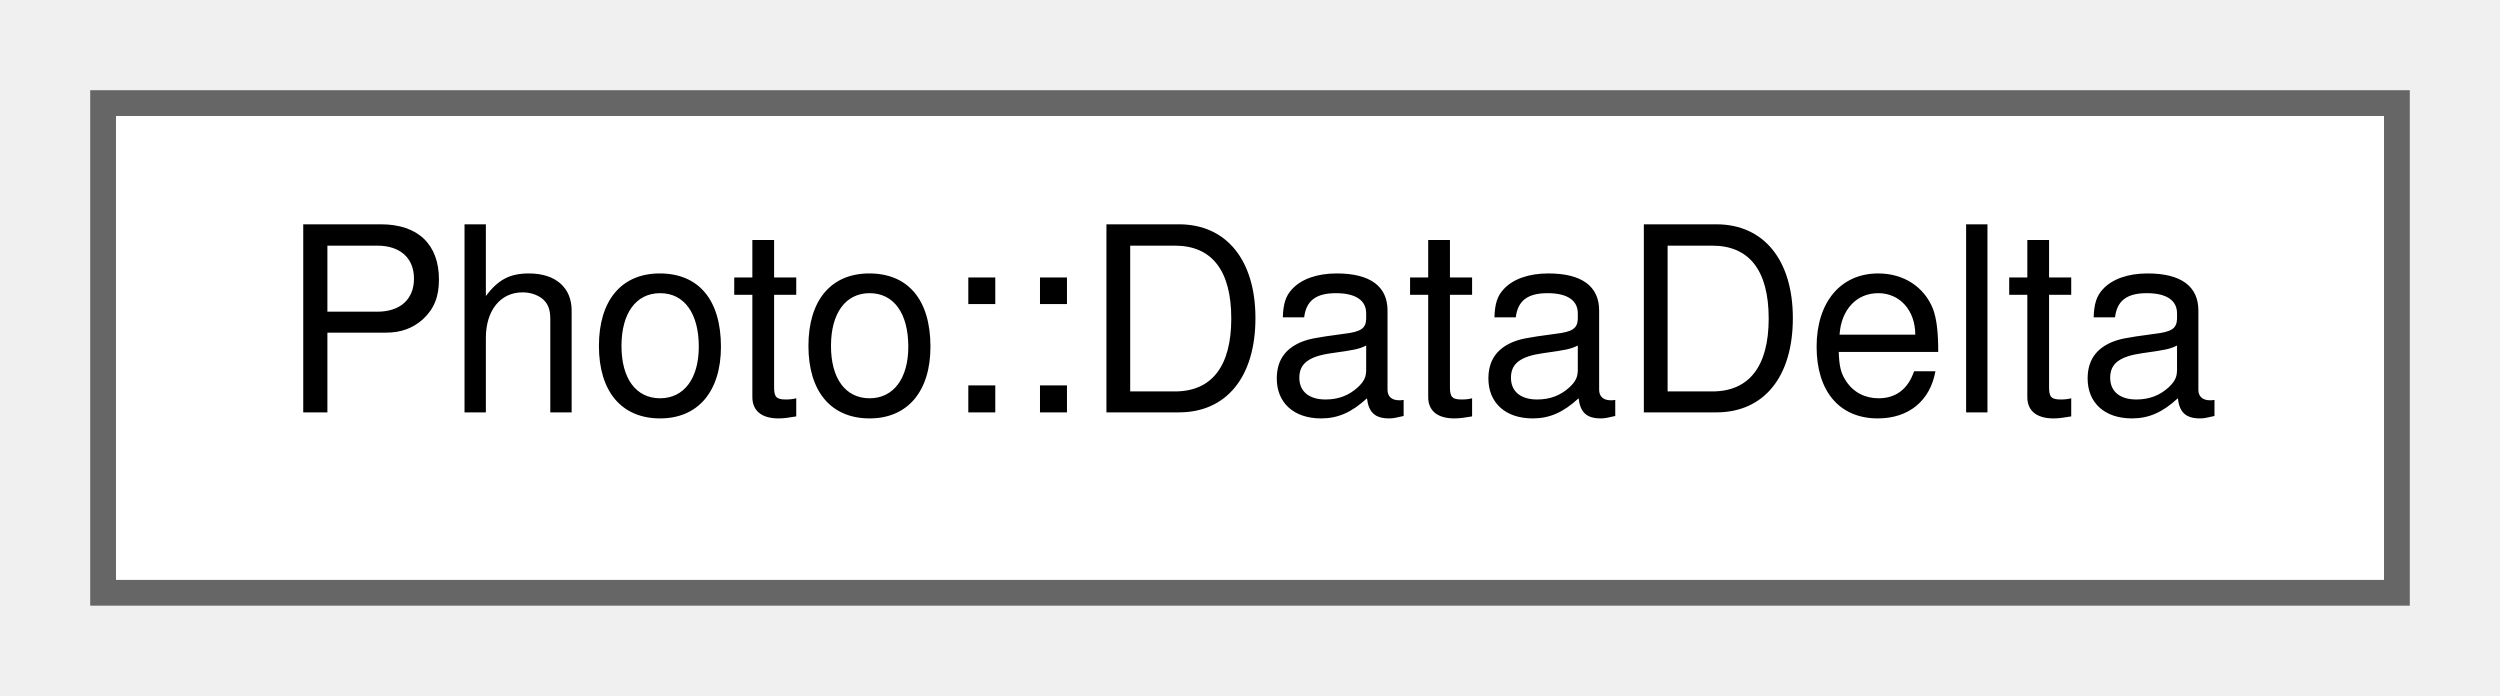
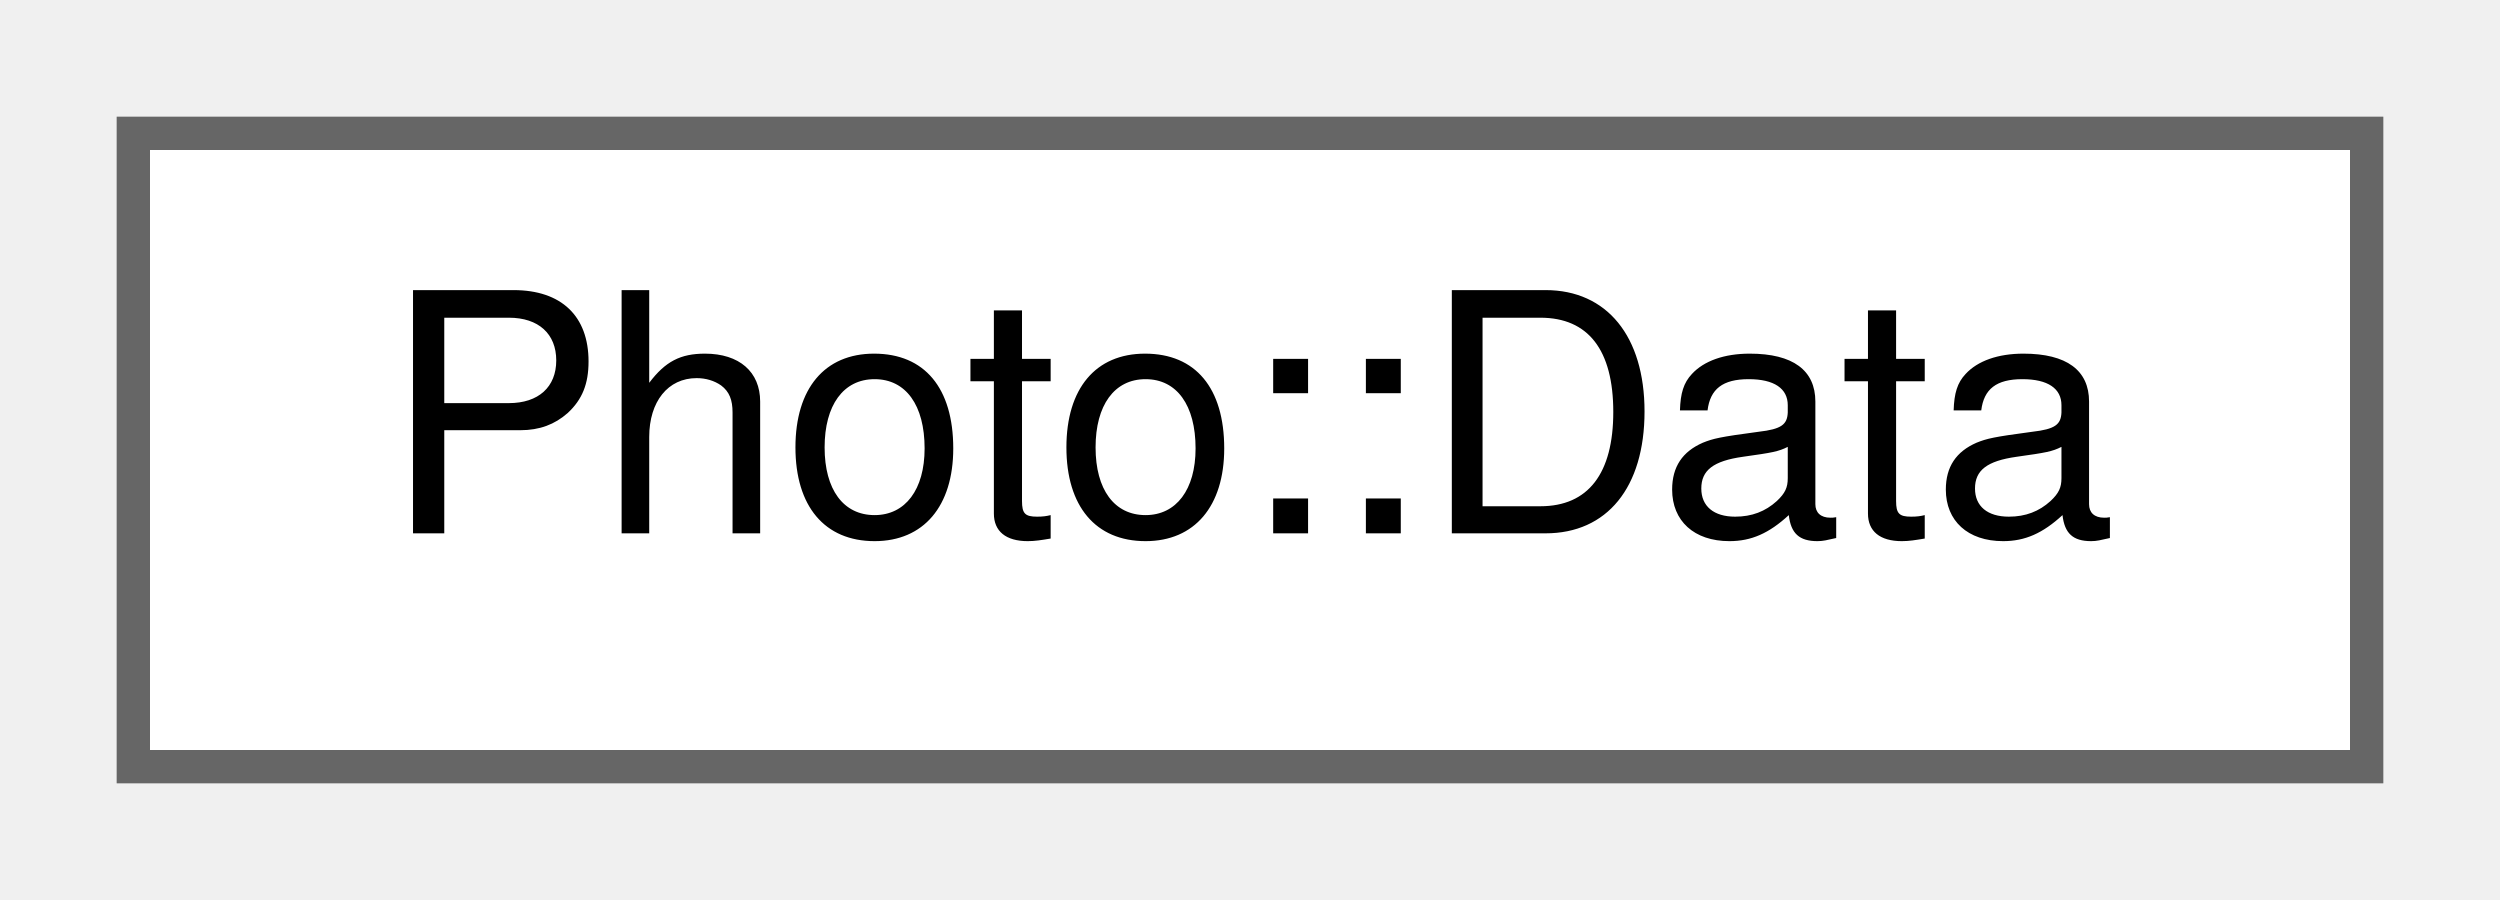
- <svg xmlns="http://www.w3.org/2000/svg" xmlns:xlink="http://www.w3.org/1999/xlink" width="97pt" height="27pt" viewBox="0.00 0.00 97.00 27.00">
+ <svg xmlns="http://www.w3.org/2000/svg" xmlns:xlink="http://www.w3.org/1999/xlink" width="75pt" height="27pt" viewBox="0.00 0.00 75.00 27.00">
  <g id="graph0" class="graph" transform="scale(1 1) rotate(0) translate(4 23)">
    <g id="node1" class="node">
      <g id="a_node1">
-         <a xlink:href="d7/d1e/class_photo_1_1_data_delta.html" target="_top" xlink:title="Structure containing chosen of photo details.">
-           <polygon fill="white" stroke="#666666" points="89,-19 0,-19 0,0 89,0 89,-19" />
-           <text text-anchor="middle" x="44.5" y="-7" font-family="Helvetica,sans-Serif" font-size="10.00">Photo::DataDelta</text>
+         <a xlink:href="d5/df1/struct_photo_1_1_data.html" target="_top" xlink:title="Structure containing full set of photo details.">
+           <polygon fill="white" stroke="#666666" points="67,-19 0,-19 0,0 67,0 67,-19" />
+           <text text-anchor="middle" x="33.5" y="-7" font-family="Helvetica,sans-Serif" font-size="10.00">Photo::Data</text>
        </a>
      </g>
    </g>
  </g>
</svg>
